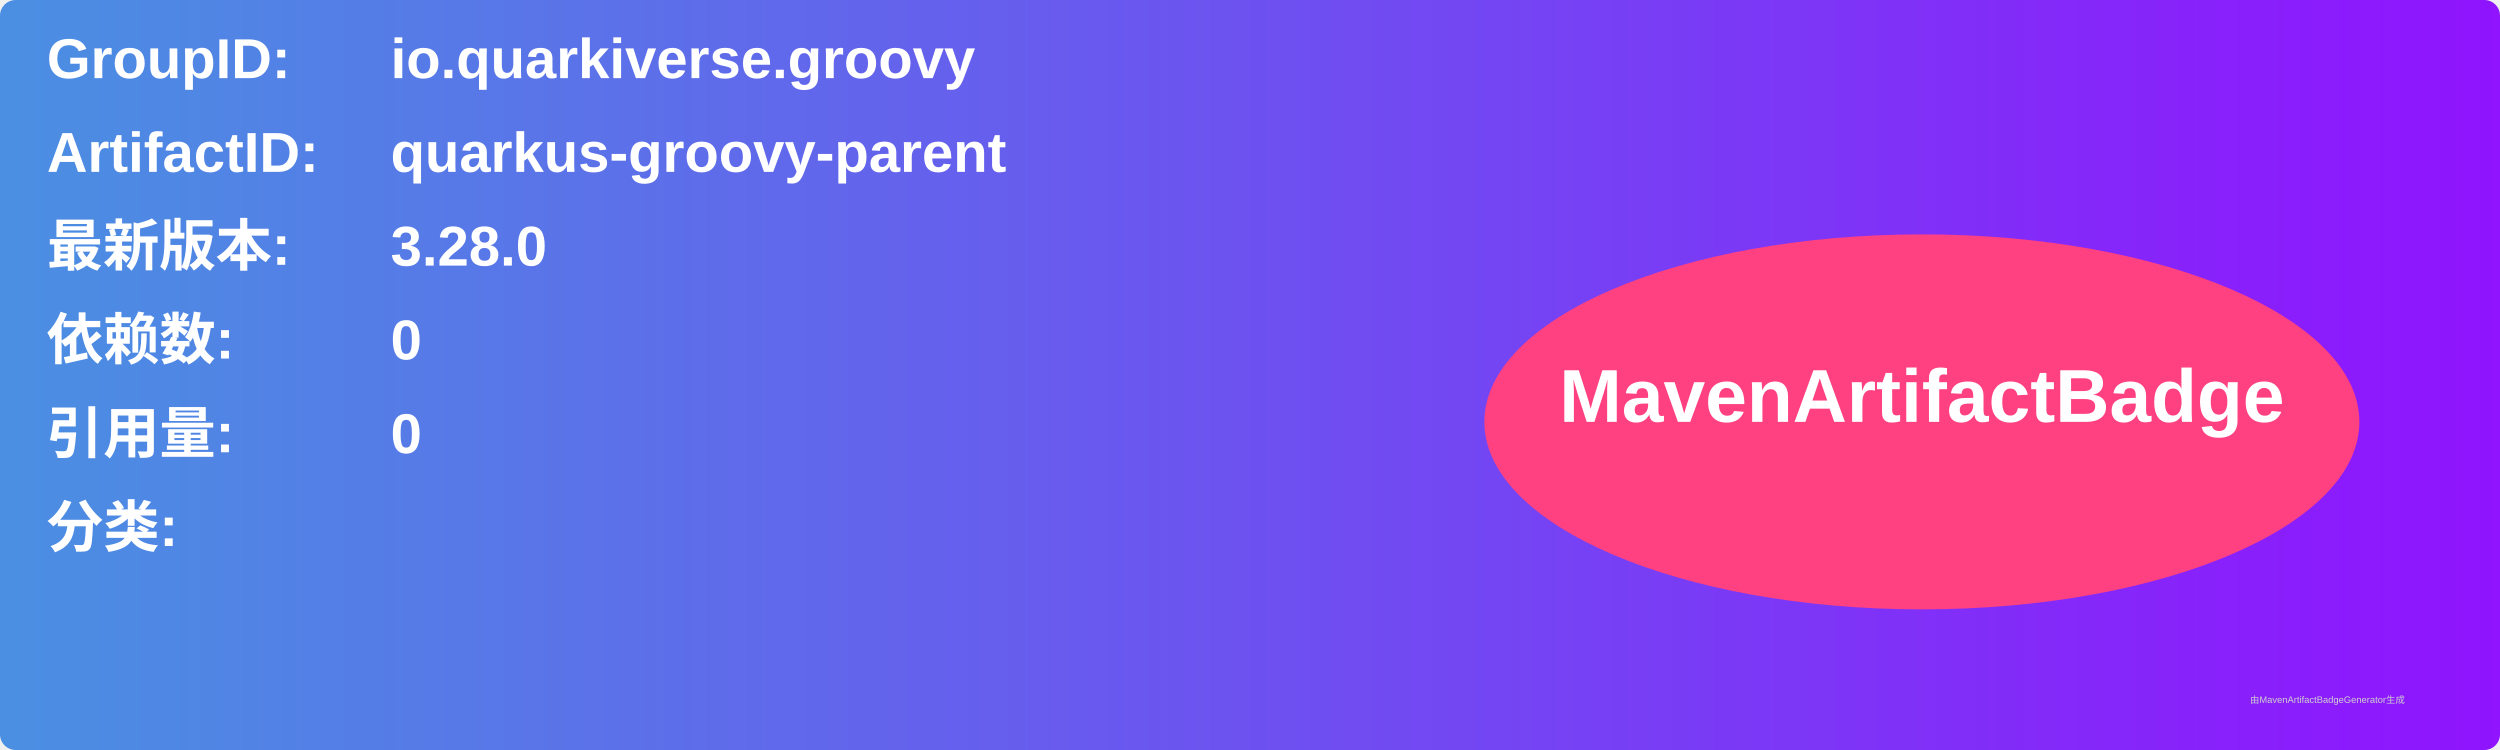
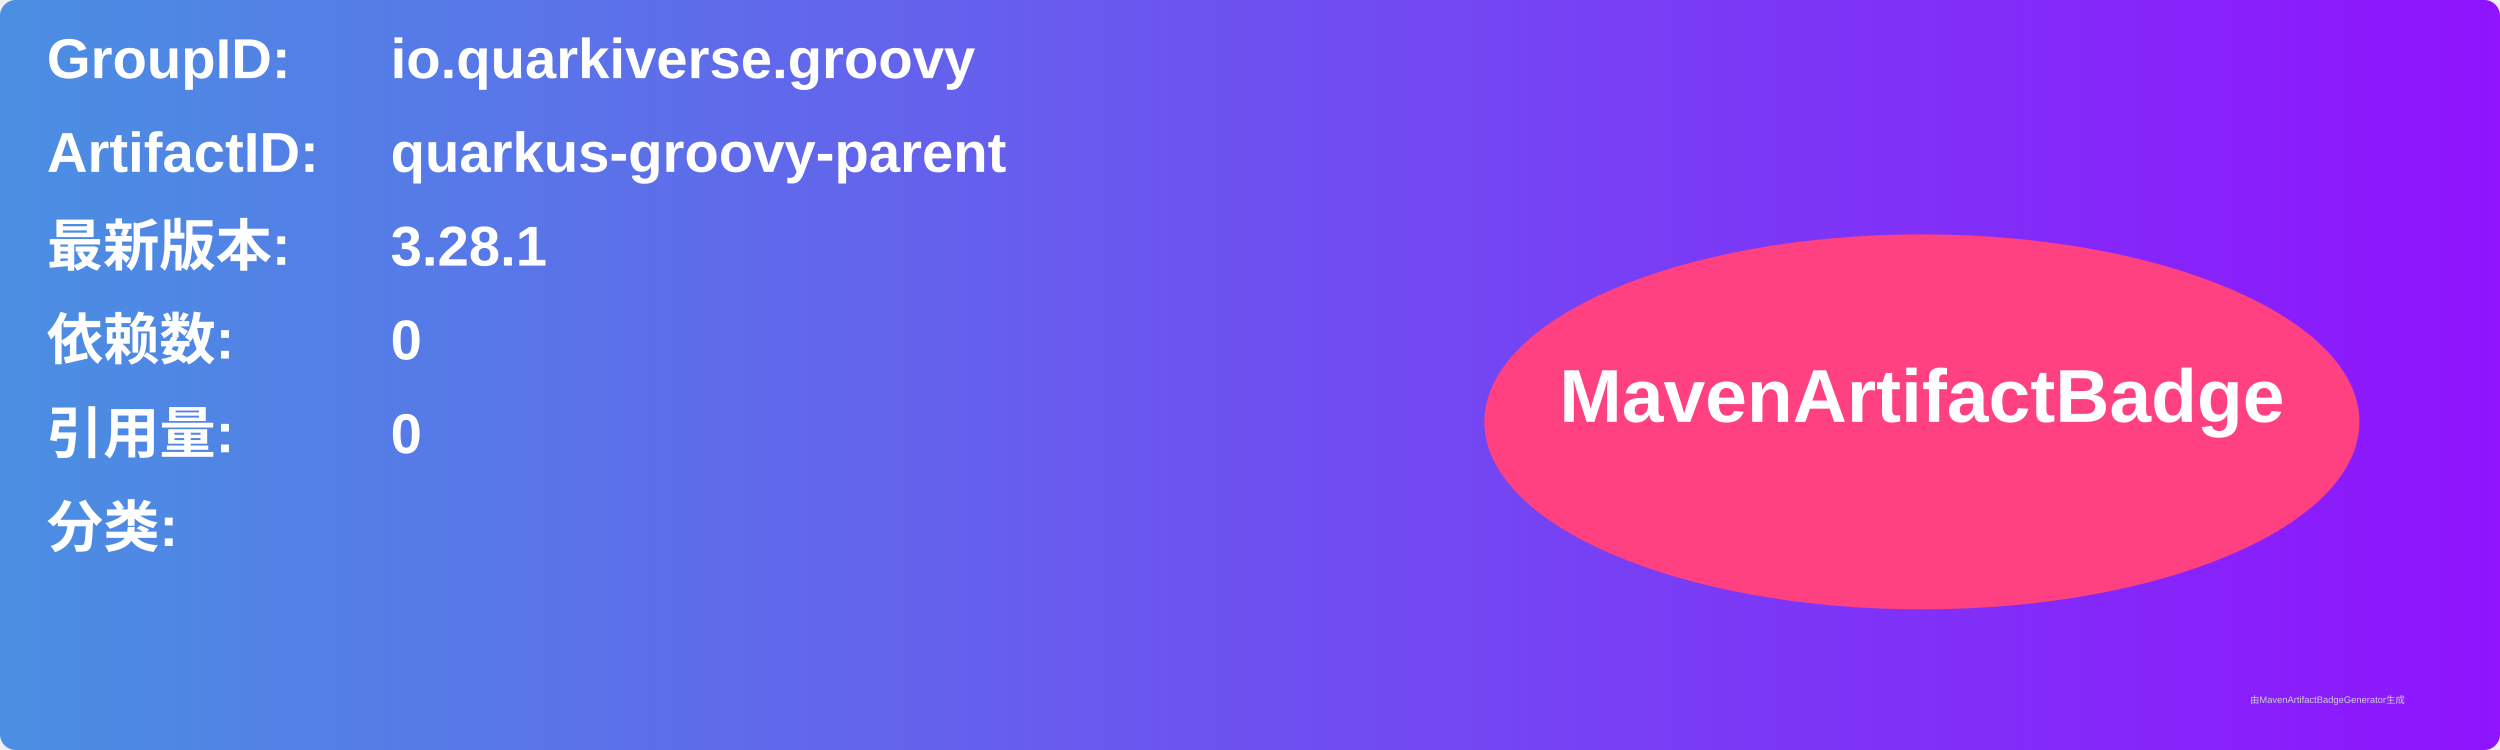
<svg xmlns="http://www.w3.org/2000/svg" width="800" height="240" viewBox="0 0 800 240">
  <linearGradient id="grad" x1="0%" y1="0%" x2="100%" y2="0%">
    <stop offset="0%" stop-color="#4a90e2" />
    <stop offset="100%" stop-color="#9013fe" />
  </linearGradient>
  <rect width="100%" height="100%" rx="5" ry="5" fill="url(#grad)" />
  <g transform="translate(15, 15)">
    <text x="0" y="10" font-family="Arial" font-size="18" fill="white" font-weight="bold" width="260">GroupID:</text>
    <text x="110" y="10" font-family="Arial" font-size="18" fill="white" font-weight="bold" width="460">io.quarkiverse.groovy</text>
    <text x="0" y="40" font-family="Arial" font-size="18" fill="white" font-weight="bold" width="260">ArtifactID:</text>
    <text x="110" y="40" font-family="Arial" font-size="18" fill="white" font-weight="bold" width="460">quarkus-groovy-parent</text>
    <text x="0" y="70" font-family="Arial" font-size="18" fill="white" font-weight="bold">最新版本:</text>
    <text x="110" y="70" font-family="Arial" font-size="18" fill="white" font-weight="bold">
-       <tspan font-weight="bold">3.28.0</tspan>
+       <tspan font-weight="bold">3.28.1</tspan>
    </text>
    <text x="0" y="100" font-family="Arial" font-size="18" fill="white" font-weight="bold">依赖数: </text>
    <text x="110" y="100" font-family="Arial" font-size="18" fill="white">
      <tspan font-weight="bold">0</tspan>
    </text>
    <text x="0" y="130" font-family="Arial" font-size="18" fill="white" font-weight="bold">引用量: </text>
    <text x="110" y="130" font-family="Arial" font-size="18" fill="white">
      <tspan font-weight="bold">0</tspan>
    </text>
    <text x="0" y="160" font-family="Arial" font-size="18" fill="white" font-weight="bold">分类:</text>
    <text x="10" y="190" font-family="Arial" font-size="10" fill="white">
      <tspan font-weight="bold" />
    </text>
    <ellipse cx="600" cy="120" rx="140" ry="60" fill="#ff4081" />
    <text x="600" y="120" text-anchor="middle" font-family="Arial" font-size="24" fill="white" font-weight="bold">MavenArtifactBadge</text>
  </g>
  <text x="720" y="225" font-family="Arial" font-size="3" fill="#d0d0d0">由MavenArtifactBadgeGenerator生成</text>
</svg>
